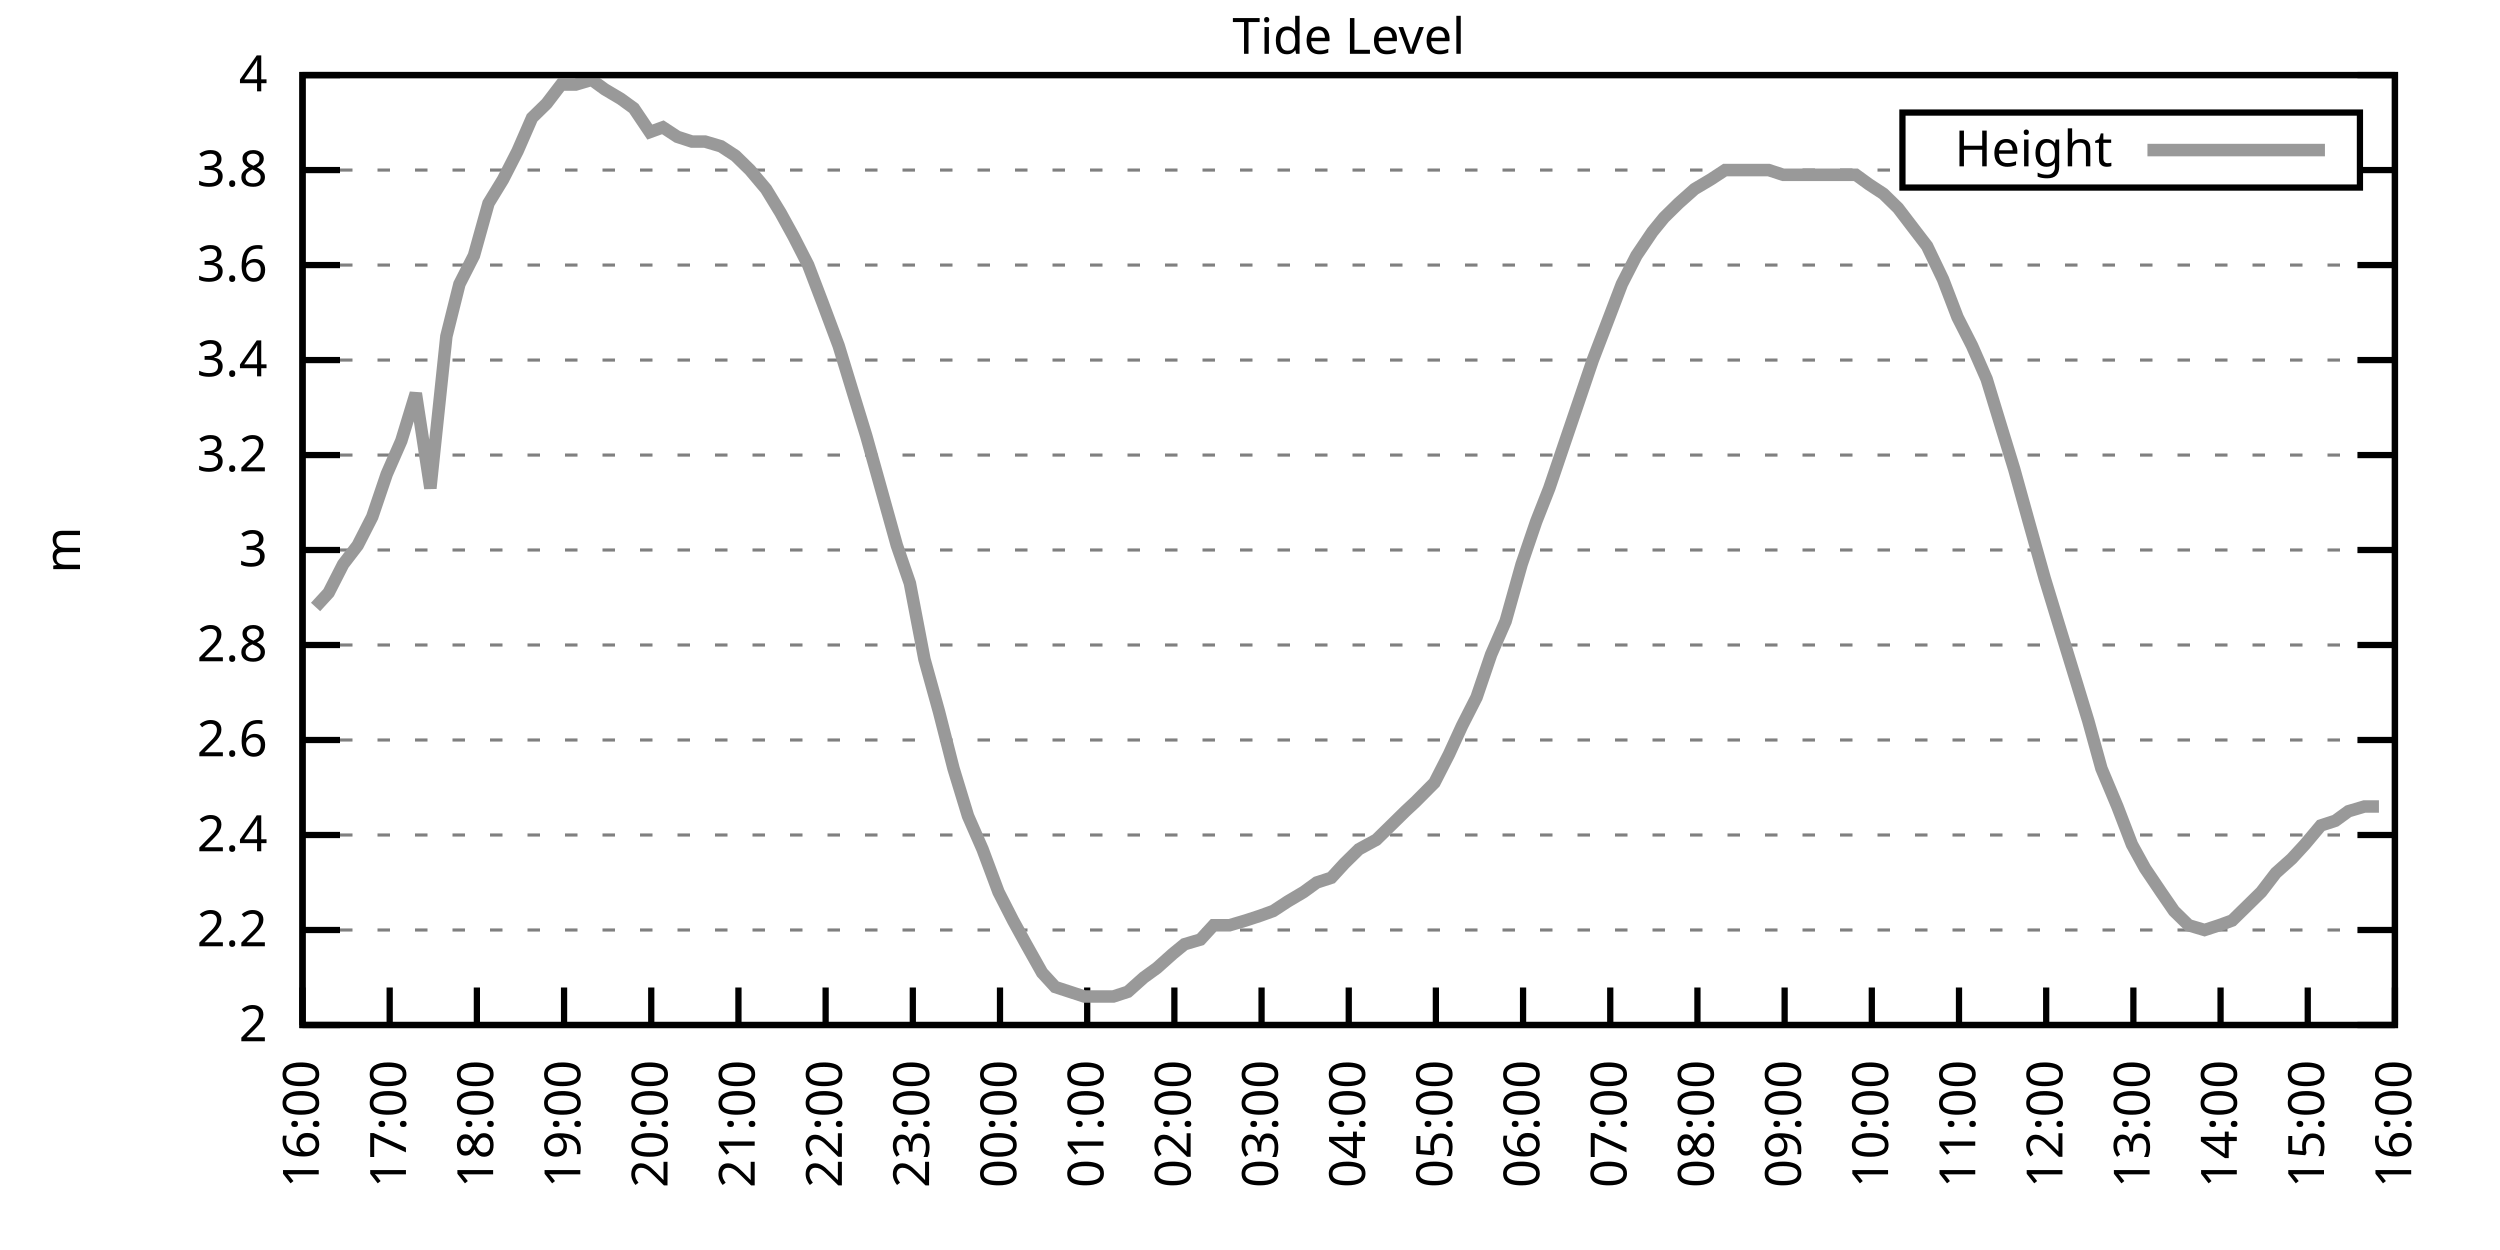
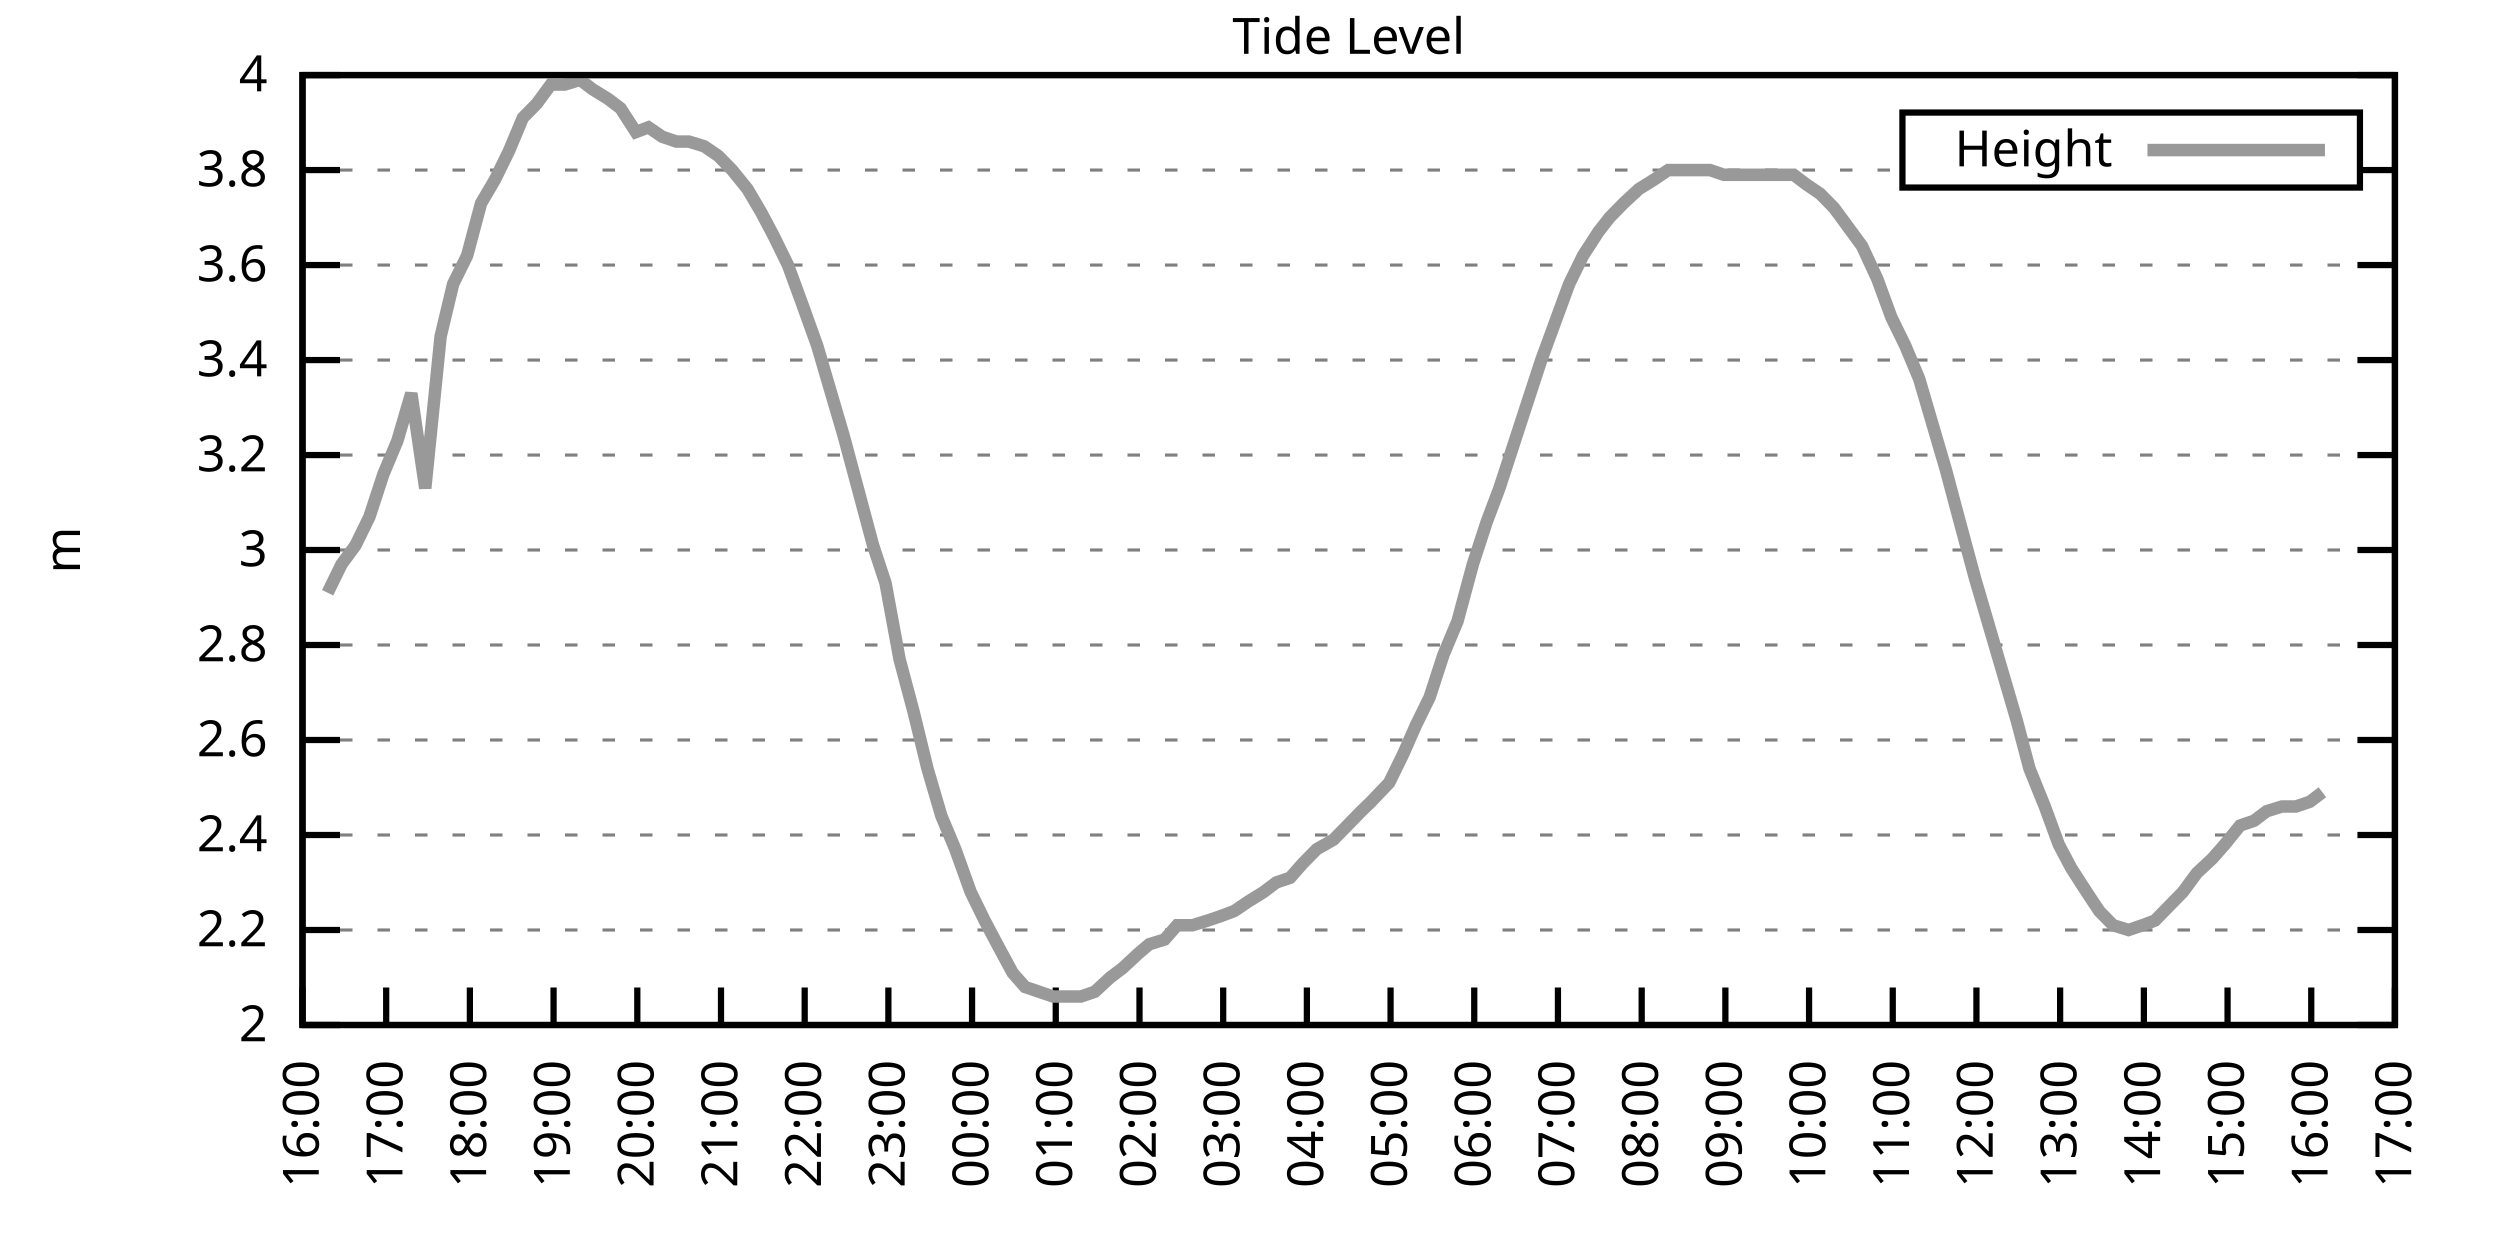
<svg xmlns="http://www.w3.org/2000/svg" xmlns:xlink="http://www.w3.org/1999/xlink" width="400" height="200" viewBox="0 0 400 200">
  <g id="gnuplot_canvas">
    <rect x="0" y="0" width="400" height="200" fill="none" />
    <defs>
      <circle id="gpDot" r="0.5" stroke-width="0.5" stroke="currentColor" />
      <path id="gpPt0" stroke-width="0.333" stroke="currentColor" d="M-1,0 h2 M0,-1 v2" />
      <path id="gpPt1" stroke-width="0.333" stroke="currentColor" d="M-1,-1 L1,1 M1,-1 L-1,1" />
      <path id="gpPt2" stroke-width="0.333" stroke="currentColor" d="M-1,0 L1,0 M0,-1 L0,1 M-1,-1 L1,1 M-1,1 L1,-1" />
      <rect id="gpPt3" stroke-width="0.333" stroke="currentColor" x="-1" y="-1" width="2" height="2" />
      <rect id="gpPt4" stroke-width="0.333" stroke="currentColor" fill="currentColor" x="-1" y="-1" width="2" height="2" />
      <circle id="gpPt5" stroke-width="0.333" stroke="currentColor" cx="0" cy="0" r="1" />
      <use xlink:href="#gpPt5" id="gpPt6" fill="currentColor" stroke="none" />
      <path id="gpPt7" stroke-width="0.333" stroke="currentColor" d="M0,-1.33 L-1.33,0.67 L1.33,0.67 z" />
      <use xlink:href="#gpPt7" id="gpPt8" fill="currentColor" stroke="none" />
      <use xlink:href="#gpPt7" id="gpPt9" stroke="currentColor" transform="rotate(180)" />
      <use xlink:href="#gpPt9" id="gpPt10" fill="currentColor" stroke="none" />
      <use xlink:href="#gpPt3" id="gpPt11" stroke="currentColor" transform="rotate(45)" />
      <use xlink:href="#gpPt11" id="gpPt12" fill="currentColor" stroke="none" />
      <path id="gpPt13" stroke-width="0.333" stroke="currentColor" d="M0,1.330 L1.265,0.411 L0.782,-1.067 L-0.782,-1.076 L-1.265,0.411 z" />
      <use xlink:href="#gpPt13" id="gpPt14" fill="currentColor" stroke="none" />
      <filter id="textbox" filterUnits="objectBoundingBox" x="0" y="0" height="1" width="1">
        <feFlood flood-color="white" flood-opacity="1" result="bgnd" />
        <feComposite in="SourceGraphic" in2="bgnd" operator="atop" />
      </filter>
      <filter id="greybox" filterUnits="objectBoundingBox" x="0" y="0" height="1" width="1">
        <feFlood flood-color="lightgrey" flood-opacity="1" result="grey" />
        <feComposite in="SourceGraphic" in2="grey" operator="atop" />
      </filter>
    </defs>
    <g fill="none" color="white" stroke="currentColor" stroke-width="1.00" stroke-linecap="butt" stroke-linejoin="miter">
</g>
    <g fill="none" color="black" stroke="currentColor" stroke-width="1.00" stroke-linecap="butt" stroke-linejoin="miter">
      <g stroke="none" shape-rendering="crispEdges">
        <polygon fill="rgb(255, 255, 255)" points="48.40,164.00 383.18,164.00 383.18,12.02 48.40,12.02 " />
      </g>
    </g>
    <g fill="none" color="black" stroke="currentColor" stroke-width="1.00" stroke-linecap="butt" stroke-linejoin="miter">
</g>
    <g fill="none" color="black" stroke="black" stroke-width="0.50" stroke-linecap="butt" stroke-linejoin="miter">
</g>
    <g fill="none" color="gray" stroke="currentColor" stroke-width="0.50" stroke-linecap="butt" stroke-linejoin="miter">
      <path stroke="gray" stroke-dasharray="2,4" class="gridline" d="M48.40,164.00 L383.19,164.00  " />
    </g>
    <g fill="none" color="gray" stroke="gray" stroke-width="1.00" stroke-linecap="butt" stroke-linejoin="miter">
</g>
    <g fill="none" color="black" stroke="currentColor" stroke-width="1.00" stroke-linecap="butt" stroke-linejoin="miter">
      <path stroke="black" d="M48.40,164.00 L54.40,164.00 M383.19,164.00 L377.19,164.00  " />
      <g transform="translate(42.80,166.60)" stroke="none" fill="black" font-family="Sans" font-size="8.00" text-anchor="end">
        <text>
          <tspan font-family="Sans"> 2</tspan>
        </text>
      </g>
    </g>
    <g fill="none" color="black" stroke="currentColor" stroke-width="1.00" stroke-linecap="butt" stroke-linejoin="miter">
</g>
    <g fill="none" color="black" stroke="black" stroke-width="0.50" stroke-linecap="butt" stroke-linejoin="miter">
</g>
    <g fill="none" color="gray" stroke="currentColor" stroke-width="0.50" stroke-linecap="butt" stroke-linejoin="miter">
      <path stroke="gray" stroke-dasharray="2,4" class="gridline" d="M48.40,148.80 L383.19,148.80  " />
    </g>
    <g fill="none" color="gray" stroke="gray" stroke-width="1.00" stroke-linecap="butt" stroke-linejoin="miter">
</g>
    <g fill="none" color="black" stroke="currentColor" stroke-width="1.00" stroke-linecap="butt" stroke-linejoin="miter">
      <path stroke="black" d="M48.40,148.80 L54.40,148.80 M383.19,148.80 L377.19,148.80  " />
      <g transform="translate(42.80,151.40)" stroke="none" fill="black" font-family="Sans" font-size="8.00" text-anchor="end">
        <text>
          <tspan font-family="Sans"> 2.2</tspan>
        </text>
      </g>
    </g>
    <g fill="none" color="black" stroke="currentColor" stroke-width="1.00" stroke-linecap="butt" stroke-linejoin="miter">
</g>
    <g fill="none" color="black" stroke="black" stroke-width="0.50" stroke-linecap="butt" stroke-linejoin="miter">
</g>
    <g fill="none" color="gray" stroke="currentColor" stroke-width="0.50" stroke-linecap="butt" stroke-linejoin="miter">
      <path stroke="gray" stroke-dasharray="2,4" class="gridline" d="M48.40,133.60 L383.19,133.60  " />
    </g>
    <g fill="none" color="gray" stroke="gray" stroke-width="1.00" stroke-linecap="butt" stroke-linejoin="miter">
</g>
    <g fill="none" color="black" stroke="currentColor" stroke-width="1.00" stroke-linecap="butt" stroke-linejoin="miter">
      <path stroke="black" d="M48.40,133.60 L54.40,133.60 M383.19,133.60 L377.19,133.60  " />
      <g transform="translate(42.80,136.20)" stroke="none" fill="black" font-family="Sans" font-size="8.00" text-anchor="end">
        <text>
          <tspan font-family="Sans"> 2.4</tspan>
        </text>
      </g>
    </g>
    <g fill="none" color="black" stroke="currentColor" stroke-width="1.00" stroke-linecap="butt" stroke-linejoin="miter">
</g>
    <g fill="none" color="black" stroke="black" stroke-width="0.50" stroke-linecap="butt" stroke-linejoin="miter">
</g>
    <g fill="none" color="gray" stroke="currentColor" stroke-width="0.50" stroke-linecap="butt" stroke-linejoin="miter">
      <path stroke="gray" stroke-dasharray="2,4" class="gridline" d="M48.40,118.40 L383.19,118.40  " />
    </g>
    <g fill="none" color="gray" stroke="gray" stroke-width="1.00" stroke-linecap="butt" stroke-linejoin="miter">
</g>
    <g fill="none" color="black" stroke="currentColor" stroke-width="1.00" stroke-linecap="butt" stroke-linejoin="miter">
      <path stroke="black" d="M48.40,118.40 L54.40,118.40 M383.19,118.40 L377.19,118.40  " />
      <g transform="translate(42.80,121.00)" stroke="none" fill="black" font-family="Sans" font-size="8.00" text-anchor="end">
        <text>
          <tspan font-family="Sans"> 2.6</tspan>
        </text>
      </g>
    </g>
    <g fill="none" color="black" stroke="currentColor" stroke-width="1.00" stroke-linecap="butt" stroke-linejoin="miter">
</g>
    <g fill="none" color="black" stroke="black" stroke-width="0.50" stroke-linecap="butt" stroke-linejoin="miter">
</g>
    <g fill="none" color="gray" stroke="currentColor" stroke-width="0.50" stroke-linecap="butt" stroke-linejoin="miter">
      <path stroke="gray" stroke-dasharray="2,4" class="gridline" d="M48.40,103.20 L383.19,103.20  " />
    </g>
    <g fill="none" color="gray" stroke="gray" stroke-width="1.00" stroke-linecap="butt" stroke-linejoin="miter">
</g>
    <g fill="none" color="black" stroke="currentColor" stroke-width="1.00" stroke-linecap="butt" stroke-linejoin="miter">
      <path stroke="black" d="M48.40,103.20 L54.40,103.20 M383.19,103.20 L377.19,103.20  " />
      <g transform="translate(42.80,105.80)" stroke="none" fill="black" font-family="Sans" font-size="8.00" text-anchor="end">
        <text>
          <tspan font-family="Sans"> 2.8</tspan>
        </text>
      </g>
    </g>
    <g fill="none" color="black" stroke="currentColor" stroke-width="1.00" stroke-linecap="butt" stroke-linejoin="miter">
</g>
    <g fill="none" color="black" stroke="black" stroke-width="0.50" stroke-linecap="butt" stroke-linejoin="miter">
</g>
    <g fill="none" color="gray" stroke="currentColor" stroke-width="0.50" stroke-linecap="butt" stroke-linejoin="miter">
      <path stroke="gray" stroke-dasharray="2,4" class="gridline" d="M48.40,88.00 L383.19,88.00  " />
    </g>
    <g fill="none" color="gray" stroke="gray" stroke-width="1.00" stroke-linecap="butt" stroke-linejoin="miter">
</g>
    <g fill="none" color="black" stroke="currentColor" stroke-width="1.00" stroke-linecap="butt" stroke-linejoin="miter">
      <path stroke="black" d="M48.40,88.00 L54.40,88.00 M383.19,88.00 L377.19,88.00  " />
      <g transform="translate(42.80,90.60)" stroke="none" fill="black" font-family="Sans" font-size="8.00" text-anchor="end">
        <text>
          <tspan font-family="Sans"> 3</tspan>
        </text>
      </g>
    </g>
    <g fill="none" color="black" stroke="currentColor" stroke-width="1.00" stroke-linecap="butt" stroke-linejoin="miter">
</g>
    <g fill="none" color="black" stroke="black" stroke-width="0.50" stroke-linecap="butt" stroke-linejoin="miter">
</g>
    <g fill="none" color="gray" stroke="currentColor" stroke-width="0.50" stroke-linecap="butt" stroke-linejoin="miter">
      <path stroke="gray" stroke-dasharray="2,4" class="gridline" d="M48.40,72.81 L383.19,72.81  " />
    </g>
    <g fill="none" color="gray" stroke="gray" stroke-width="1.00" stroke-linecap="butt" stroke-linejoin="miter">
</g>
    <g fill="none" color="black" stroke="currentColor" stroke-width="1.00" stroke-linecap="butt" stroke-linejoin="miter">
      <path stroke="black" d="M48.40,72.81 L54.40,72.81 M383.19,72.81 L377.19,72.81  " />
      <g transform="translate(42.80,75.41)" stroke="none" fill="black" font-family="Sans" font-size="8.00" text-anchor="end">
        <text>
          <tspan font-family="Sans"> 3.2</tspan>
        </text>
      </g>
    </g>
    <g fill="none" color="black" stroke="currentColor" stroke-width="1.00" stroke-linecap="butt" stroke-linejoin="miter">
</g>
    <g fill="none" color="black" stroke="black" stroke-width="0.50" stroke-linecap="butt" stroke-linejoin="miter">
</g>
    <g fill="none" color="gray" stroke="currentColor" stroke-width="0.50" stroke-linecap="butt" stroke-linejoin="miter">
      <path stroke="gray" stroke-dasharray="2,4" class="gridline" d="M48.40,57.61 L383.19,57.61  " />
    </g>
    <g fill="none" color="gray" stroke="gray" stroke-width="1.00" stroke-linecap="butt" stroke-linejoin="miter">
</g>
    <g fill="none" color="black" stroke="currentColor" stroke-width="1.00" stroke-linecap="butt" stroke-linejoin="miter">
      <path stroke="black" d="M48.40,57.61 L54.40,57.61 M383.19,57.61 L377.19,57.61  " />
      <g transform="translate(42.80,60.21)" stroke="none" fill="black" font-family="Sans" font-size="8.00" text-anchor="end">
        <text>
          <tspan font-family="Sans"> 3.4</tspan>
        </text>
      </g>
    </g>
    <g fill="none" color="black" stroke="currentColor" stroke-width="1.00" stroke-linecap="butt" stroke-linejoin="miter">
</g>
    <g fill="none" color="black" stroke="black" stroke-width="0.50" stroke-linecap="butt" stroke-linejoin="miter">
</g>
    <g fill="none" color="gray" stroke="currentColor" stroke-width="0.50" stroke-linecap="butt" stroke-linejoin="miter">
      <path stroke="gray" stroke-dasharray="2,4" class="gridline" d="M48.40,42.41 L383.19,42.41  " />
    </g>
    <g fill="none" color="gray" stroke="gray" stroke-width="1.00" stroke-linecap="butt" stroke-linejoin="miter">
</g>
    <g fill="none" color="black" stroke="currentColor" stroke-width="1.00" stroke-linecap="butt" stroke-linejoin="miter">
      <path stroke="black" d="M48.40,42.41 L54.40,42.41 M383.19,42.41 L377.19,42.41  " />
      <g transform="translate(42.80,45.01)" stroke="none" fill="black" font-family="Sans" font-size="8.00" text-anchor="end">
        <text>
          <tspan font-family="Sans"> 3.6</tspan>
        </text>
      </g>
    </g>
    <g fill="none" color="black" stroke="currentColor" stroke-width="1.00" stroke-linecap="butt" stroke-linejoin="miter">
</g>
    <g fill="none" color="black" stroke="black" stroke-width="0.50" stroke-linecap="butt" stroke-linejoin="miter">
</g>
    <g fill="none" color="gray" stroke="currentColor" stroke-width="0.50" stroke-linecap="butt" stroke-linejoin="miter">
      <path stroke="gray" stroke-dasharray="2,4" class="gridline" d="M48.40,27.21 L304.39,27.21 M377.59,27.21 L383.19,27.21  " />
    </g>
    <g fill="none" color="gray" stroke="gray" stroke-width="1.00" stroke-linecap="butt" stroke-linejoin="miter">
</g>
    <g fill="none" color="black" stroke="currentColor" stroke-width="1.00" stroke-linecap="butt" stroke-linejoin="miter">
      <path stroke="black" d="M48.40,27.21 L54.40,27.21 M383.19,27.21 L377.19,27.21  " />
      <g transform="translate(42.80,29.81)" stroke="none" fill="black" font-family="Sans" font-size="8.00" text-anchor="end">
        <text>
          <tspan font-family="Sans"> 3.8</tspan>
        </text>
      </g>
    </g>
    <g fill="none" color="black" stroke="currentColor" stroke-width="1.00" stroke-linecap="butt" stroke-linejoin="miter">
</g>
    <g fill="none" color="black" stroke="black" stroke-width="0.50" stroke-linecap="butt" stroke-linejoin="miter">
</g>
    <g fill="none" color="gray" stroke="currentColor" stroke-width="0.50" stroke-linecap="butt" stroke-linejoin="miter">
      <path stroke="gray" stroke-dasharray="2,4" class="gridline" d="M48.40,12.01 L383.19,12.01  " />
    </g>
    <g fill="none" color="gray" stroke="gray" stroke-width="1.00" stroke-linecap="butt" stroke-linejoin="miter">
</g>
    <g fill="none" color="black" stroke="currentColor" stroke-width="1.00" stroke-linecap="butt" stroke-linejoin="miter">
      <path stroke="black" d="M48.40,12.01 L54.40,12.01 M383.19,12.01 L377.19,12.01  " />
      <g transform="translate(42.80,14.61)" stroke="none" fill="black" font-family="Sans" font-size="8.00" text-anchor="end">
        <text>
          <tspan font-family="Sans"> 4</tspan>
        </text>
      </g>
    </g>
    <g fill="none" color="black" stroke="currentColor" stroke-width="1.00" stroke-linecap="butt" stroke-linejoin="miter">
      <path stroke="black" d="M48.40,164.00 L48.40,158.00  " />
      <g transform="translate(51.00,169.60) rotate(270.00)" stroke="none" fill="black" font-family="Sans" font-size="8.00" text-anchor="end">
        <text>
          <tspan font-family="Sans">16:00</tspan>
        </text>
      </g>
    </g>
    <g fill="none" color="black" stroke="currentColor" stroke-width="1.00" stroke-linecap="butt" stroke-linejoin="miter">
-       <path stroke="black" d="M62.35,164.00 L62.35,158.00  " />
-       <g transform="translate(64.95,169.60) rotate(270.00)" stroke="none" fill="black" font-family="Sans" font-size="8.00" text-anchor="end">
+       <path stroke="black" d="M61.79,164.00 L61.79,158.00  " />
+       <g transform="translate(64.39,169.60) rotate(270.00)" stroke="none" fill="black" font-family="Sans" font-size="8.00" text-anchor="end">
        <text>
          <tspan font-family="Sans">17:00</tspan>
        </text>
      </g>
    </g>
    <g fill="none" color="black" stroke="currentColor" stroke-width="1.00" stroke-linecap="butt" stroke-linejoin="miter">
-       <path stroke="black" d="M76.30,164.00 L76.30,158.00  " />
-       <g transform="translate(78.90,169.60) rotate(270.00)" stroke="none" fill="black" font-family="Sans" font-size="8.00" text-anchor="end">
+       <path stroke="black" d="M75.18,164.00 L75.18,158.00  " />
+       <g transform="translate(77.78,169.60) rotate(270.00)" stroke="none" fill="black" font-family="Sans" font-size="8.00" text-anchor="end">
        <text>
          <tspan font-family="Sans">18:00</tspan>
        </text>
      </g>
    </g>
    <g fill="none" color="black" stroke="currentColor" stroke-width="1.00" stroke-linecap="butt" stroke-linejoin="miter">
-       <path stroke="black" d="M90.25,164.00 L90.25,158.00  " />
-       <g transform="translate(92.85,169.60) rotate(270.00)" stroke="none" fill="black" font-family="Sans" font-size="8.00" text-anchor="end">
+       <path stroke="black" d="M88.57,164.00 L88.57,158.00  " />
+       <g transform="translate(91.17,169.60) rotate(270.00)" stroke="none" fill="black" font-family="Sans" font-size="8.00" text-anchor="end">
        <text>
          <tspan font-family="Sans">19:00</tspan>
        </text>
      </g>
    </g>
    <g fill="none" color="black" stroke="currentColor" stroke-width="1.00" stroke-linecap="butt" stroke-linejoin="miter">
-       <path stroke="black" d="M104.20,164.00 L104.20,158.00  " />
-       <g transform="translate(106.80,169.60) rotate(270.00)" stroke="none" fill="black" font-family="Sans" font-size="8.00" text-anchor="end">
+       <path stroke="black" d="M101.97,164.00 L101.97,158.00  " />
+       <g transform="translate(104.57,169.60) rotate(270.00)" stroke="none" fill="black" font-family="Sans" font-size="8.00" text-anchor="end">
        <text>
          <tspan font-family="Sans">20:00</tspan>
        </text>
      </g>
    </g>
    <g fill="none" color="black" stroke="currentColor" stroke-width="1.00" stroke-linecap="butt" stroke-linejoin="miter">
-       <path stroke="black" d="M118.15,164.00 L118.15,158.00  " />
-       <g transform="translate(120.75,169.60) rotate(270.00)" stroke="none" fill="black" font-family="Sans" font-size="8.00" text-anchor="end">
+       <path stroke="black" d="M115.36,164.00 L115.36,158.00  " />
+       <g transform="translate(117.96,169.60) rotate(270.00)" stroke="none" fill="black" font-family="Sans" font-size="8.00" text-anchor="end">
        <text>
          <tspan font-family="Sans">21:00</tspan>
        </text>
      </g>
    </g>
    <g fill="none" color="black" stroke="currentColor" stroke-width="1.00" stroke-linecap="butt" stroke-linejoin="miter">
-       <path stroke="black" d="M132.10,164.00 L132.10,158.00  " />
-       <g transform="translate(134.70,169.60) rotate(270.00)" stroke="none" fill="black" font-family="Sans" font-size="8.00" text-anchor="end">
+       <path stroke="black" d="M128.75,164.00 L128.75,158.00  " />
+       <g transform="translate(131.35,169.60) rotate(270.00)" stroke="none" fill="black" font-family="Sans" font-size="8.00" text-anchor="end">
        <text>
          <tspan font-family="Sans">22:00</tspan>
        </text>
      </g>
    </g>
    <g fill="none" color="black" stroke="currentColor" stroke-width="1.00" stroke-linecap="butt" stroke-linejoin="miter">
-       <path stroke="black" d="M146.05,164.00 L146.05,158.00  " />
-       <g transform="translate(148.65,169.60) rotate(270.00)" stroke="none" fill="black" font-family="Sans" font-size="8.00" text-anchor="end">
+       <path stroke="black" d="M142.14,164.00 L142.14,158.00  " />
+       <g transform="translate(144.74,169.60) rotate(270.00)" stroke="none" fill="black" font-family="Sans" font-size="8.00" text-anchor="end">
        <text>
          <tspan font-family="Sans">23:00</tspan>
        </text>
      </g>
    </g>
    <g fill="none" color="black" stroke="currentColor" stroke-width="1.00" stroke-linecap="butt" stroke-linejoin="miter">
-       <path stroke="black" d="M160.00,164.00 L160.00,158.00  " />
-       <g transform="translate(162.60,169.60) rotate(270.00)" stroke="none" fill="black" font-family="Sans" font-size="8.00" text-anchor="end">
+       <path stroke="black" d="M155.53,164.00 L155.53,158.00  " />
+       <g transform="translate(158.13,169.60) rotate(270.00)" stroke="none" fill="black" font-family="Sans" font-size="8.00" text-anchor="end">
        <text>
          <tspan font-family="Sans">00:00</tspan>
        </text>
      </g>
    </g>
    <g fill="none" color="black" stroke="currentColor" stroke-width="1.00" stroke-linecap="butt" stroke-linejoin="miter">
-       <path stroke="black" d="M173.95,164.00 L173.95,158.00  " />
-       <g transform="translate(176.55,169.60) rotate(270.00)" stroke="none" fill="black" font-family="Sans" font-size="8.00" text-anchor="end">
+       <path stroke="black" d="M168.92,164.00 L168.92,158.00  " />
+       <g transform="translate(171.52,169.60) rotate(270.00)" stroke="none" fill="black" font-family="Sans" font-size="8.00" text-anchor="end">
        <text>
          <tspan font-family="Sans">01:00</tspan>
        </text>
      </g>
    </g>
    <g fill="none" color="black" stroke="currentColor" stroke-width="1.00" stroke-linecap="butt" stroke-linejoin="miter">
-       <path stroke="black" d="M187.90,164.00 L187.90,158.00  " />
-       <g transform="translate(190.50,169.60) rotate(270.00)" stroke="none" fill="black" font-family="Sans" font-size="8.00" text-anchor="end">
+       <path stroke="black" d="M182.32,164.00 L182.32,158.00  " />
+       <g transform="translate(184.92,169.60) rotate(270.00)" stroke="none" fill="black" font-family="Sans" font-size="8.00" text-anchor="end">
        <text>
          <tspan font-family="Sans">02:00</tspan>
        </text>
      </g>
    </g>
    <g fill="none" color="black" stroke="currentColor" stroke-width="1.00" stroke-linecap="butt" stroke-linejoin="miter">
-       <path stroke="black" d="M201.85,164.00 L201.85,158.00  " />
-       <g transform="translate(204.45,169.60) rotate(270.00)" stroke="none" fill="black" font-family="Sans" font-size="8.00" text-anchor="end">
+       <path stroke="black" d="M195.71,164.00 L195.71,158.00  " />
+       <g transform="translate(198.31,169.60) rotate(270.00)" stroke="none" fill="black" font-family="Sans" font-size="8.00" text-anchor="end">
        <text>
          <tspan font-family="Sans">03:00</tspan>
        </text>
      </g>
    </g>
    <g fill="none" color="black" stroke="currentColor" stroke-width="1.00" stroke-linecap="butt" stroke-linejoin="miter">
-       <path stroke="black" d="M215.80,164.00 L215.80,158.00  " />
-       <g transform="translate(218.40,169.60) rotate(270.00)" stroke="none" fill="black" font-family="Sans" font-size="8.00" text-anchor="end">
+       <path stroke="black" d="M209.10,164.00 L209.10,158.00  " />
+       <g transform="translate(211.70,169.60) rotate(270.00)" stroke="none" fill="black" font-family="Sans" font-size="8.00" text-anchor="end">
        <text>
          <tspan font-family="Sans">04:00</tspan>
        </text>
      </g>
    </g>
    <g fill="none" color="black" stroke="currentColor" stroke-width="1.00" stroke-linecap="butt" stroke-linejoin="miter">
-       <path stroke="black" d="M229.74,164.00 L229.74,158.00  " />
-       <g transform="translate(232.34,169.60) rotate(270.00)" stroke="none" fill="black" font-family="Sans" font-size="8.00" text-anchor="end">
+       <path stroke="black" d="M222.49,164.00 L222.49,158.00  " />
+       <g transform="translate(225.09,169.60) rotate(270.00)" stroke="none" fill="black" font-family="Sans" font-size="8.00" text-anchor="end">
        <text>
          <tspan font-family="Sans">05:00</tspan>
        </text>
      </g>
    </g>
    <g fill="none" color="black" stroke="currentColor" stroke-width="1.00" stroke-linecap="butt" stroke-linejoin="miter">
-       <path stroke="black" d="M243.69,164.00 L243.69,158.00  " />
-       <g transform="translate(246.29,169.60) rotate(270.00)" stroke="none" fill="black" font-family="Sans" font-size="8.00" text-anchor="end">
+       <path stroke="black" d="M235.88,164.00 L235.88,158.00  " />
+       <g transform="translate(238.48,169.60) rotate(270.00)" stroke="none" fill="black" font-family="Sans" font-size="8.00" text-anchor="end">
        <text>
          <tspan font-family="Sans">06:00</tspan>
        </text>
      </g>
    </g>
    <g fill="none" color="black" stroke="currentColor" stroke-width="1.00" stroke-linecap="butt" stroke-linejoin="miter">
-       <path stroke="black" d="M257.64,164.00 L257.64,158.00  " />
-       <g transform="translate(260.24,169.60) rotate(270.00)" stroke="none" fill="black" font-family="Sans" font-size="8.00" text-anchor="end">
+       <path stroke="black" d="M249.27,164.00 L249.27,158.00  " />
+       <g transform="translate(251.87,169.60) rotate(270.00)" stroke="none" fill="black" font-family="Sans" font-size="8.00" text-anchor="end">
        <text>
          <tspan font-family="Sans">07:00</tspan>
        </text>
      </g>
    </g>
    <g fill="none" color="black" stroke="currentColor" stroke-width="1.00" stroke-linecap="butt" stroke-linejoin="miter">
-       <path stroke="black" d="M271.59,164.00 L271.59,158.00  " />
-       <g transform="translate(274.19,169.60) rotate(270.00)" stroke="none" fill="black" font-family="Sans" font-size="8.00" text-anchor="end">
+       <path stroke="black" d="M262.67,164.00 L262.67,158.00  " />
+       <g transform="translate(265.27,169.60) rotate(270.00)" stroke="none" fill="black" font-family="Sans" font-size="8.00" text-anchor="end">
        <text>
          <tspan font-family="Sans">08:00</tspan>
        </text>
      </g>
    </g>
    <g fill="none" color="black" stroke="currentColor" stroke-width="1.00" stroke-linecap="butt" stroke-linejoin="miter">
-       <path stroke="black" d="M285.54,164.00 L285.54,158.00  " />
-       <g transform="translate(288.14,169.60) rotate(270.00)" stroke="none" fill="black" font-family="Sans" font-size="8.00" text-anchor="end">
+       <path stroke="black" d="M276.06,164.00 L276.06,158.00  " />
+       <g transform="translate(278.66,169.60) rotate(270.00)" stroke="none" fill="black" font-family="Sans" font-size="8.00" text-anchor="end">
        <text>
          <tspan font-family="Sans">09:00</tspan>
        </text>
      </g>
    </g>
    <g fill="none" color="black" stroke="currentColor" stroke-width="1.00" stroke-linecap="butt" stroke-linejoin="miter">
-       <path stroke="black" d="M299.49,164.00 L299.49,158.00  " />
-       <g transform="translate(302.09,169.60) rotate(270.00)" stroke="none" fill="black" font-family="Sans" font-size="8.00" text-anchor="end">
+       <path stroke="black" d="M289.45,164.00 L289.45,158.00  " />
+       <g transform="translate(292.05,169.60) rotate(270.00)" stroke="none" fill="black" font-family="Sans" font-size="8.00" text-anchor="end">
        <text>
          <tspan font-family="Sans">10:00</tspan>
        </text>
      </g>
    </g>
    <g fill="none" color="black" stroke="currentColor" stroke-width="1.00" stroke-linecap="butt" stroke-linejoin="miter">
-       <path stroke="black" d="M313.44,164.00 L313.44,158.00  " />
-       <g transform="translate(316.04,169.60) rotate(270.00)" stroke="none" fill="black" font-family="Sans" font-size="8.00" text-anchor="end">
+       <path stroke="black" d="M302.84,164.00 L302.84,158.00  " />
+       <g transform="translate(305.44,169.60) rotate(270.00)" stroke="none" fill="black" font-family="Sans" font-size="8.00" text-anchor="end">
        <text>
          <tspan font-family="Sans">11:00</tspan>
        </text>
      </g>
    </g>
    <g fill="none" color="black" stroke="currentColor" stroke-width="1.00" stroke-linecap="butt" stroke-linejoin="miter">
-       <path stroke="black" d="M327.39,164.00 L327.39,158.00  " />
-       <g transform="translate(329.99,169.60) rotate(270.00)" stroke="none" fill="black" font-family="Sans" font-size="8.00" text-anchor="end">
+       <path stroke="black" d="M316.23,164.00 L316.23,158.00  " />
+       <g transform="translate(318.83,169.60) rotate(270.00)" stroke="none" fill="black" font-family="Sans" font-size="8.00" text-anchor="end">
        <text>
          <tspan font-family="Sans">12:00</tspan>
        </text>
      </g>
    </g>
    <g fill="none" color="black" stroke="currentColor" stroke-width="1.00" stroke-linecap="butt" stroke-linejoin="miter">
-       <path stroke="black" d="M341.34,164.00 L341.34,158.00  " />
-       <g transform="translate(343.94,169.60) rotate(270.00)" stroke="none" fill="black" font-family="Sans" font-size="8.00" text-anchor="end">
+       <path stroke="black" d="M329.62,164.00 L329.62,158.00  " />
+       <g transform="translate(332.22,169.60) rotate(270.00)" stroke="none" fill="black" font-family="Sans" font-size="8.00" text-anchor="end">
        <text>
          <tspan font-family="Sans">13:00</tspan>
        </text>
      </g>
    </g>
    <g fill="none" color="black" stroke="currentColor" stroke-width="1.00" stroke-linecap="butt" stroke-linejoin="miter">
-       <path stroke="black" d="M355.29,164.00 L355.29,158.00  " />
-       <g transform="translate(357.89,169.60) rotate(270.00)" stroke="none" fill="black" font-family="Sans" font-size="8.00" text-anchor="end">
+       <path stroke="black" d="M343.02,164.00 L343.02,158.00  " />
+       <g transform="translate(345.62,169.60) rotate(270.00)" stroke="none" fill="black" font-family="Sans" font-size="8.00" text-anchor="end">
        <text>
          <tspan font-family="Sans">14:00</tspan>
        </text>
      </g>
    </g>
    <g fill="none" color="black" stroke="currentColor" stroke-width="1.00" stroke-linecap="butt" stroke-linejoin="miter">
-       <path stroke="black" d="M369.24,164.00 L369.24,158.00  " />
-       <g transform="translate(371.84,169.60) rotate(270.00)" stroke="none" fill="black" font-family="Sans" font-size="8.00" text-anchor="end">
+       <path stroke="black" d="M356.41,164.00 L356.41,158.00  " />
+       <g transform="translate(359.01,169.60) rotate(270.00)" stroke="none" fill="black" font-family="Sans" font-size="8.00" text-anchor="end">
        <text>
          <tspan font-family="Sans">15:00</tspan>
+         </text>
+       </g>
+     </g>
+     <g fill="none" color="black" stroke="currentColor" stroke-width="1.00" stroke-linecap="butt" stroke-linejoin="miter">
+       <path stroke="black" d="M369.80,164.00 L369.80,158.00  " />
+       <g transform="translate(372.40,169.60) rotate(270.00)" stroke="none" fill="black" font-family="Sans" font-size="8.00" text-anchor="end">
+         <text>
+           <tspan font-family="Sans">16:00</tspan>
        </text>
      </g>
    </g>
    <g fill="none" color="black" stroke="currentColor" stroke-width="1.00" stroke-linecap="butt" stroke-linejoin="miter">
      <path stroke="black" d="M383.19,164.00 L383.19,158.00  " />
      <g transform="translate(385.79,169.60) rotate(270.00)" stroke="none" fill="black" font-family="Sans" font-size="8.00" text-anchor="end">
        <text>
-           <tspan font-family="Sans">16:00</tspan>
+           <tspan font-family="Sans">17:00</tspan>
        </text>
      </g>
    </g>
    <g fill="none" color="black" stroke="currentColor" stroke-width="1.00" stroke-linecap="butt" stroke-linejoin="miter">
</g>
    <g fill="none" color="black" stroke="currentColor" stroke-width="1.00" stroke-linecap="butt" stroke-linejoin="miter">
      <path stroke="black" d="M48.40,12.01 L48.40,164.00 L383.19,164.00 L383.19,12.01 L48.40,12.01 Z  " />
    </g>
    <g fill="none" color="black" stroke="currentColor" stroke-width="1.00" stroke-linecap="butt" stroke-linejoin="miter">
</g>
    <g fill="none" color="black" stroke="currentColor" stroke-width="1.00" stroke-linecap="butt" stroke-linejoin="miter">
      <path stroke="black" d="M304.39,30.01 L304.39,18.01 L377.59,18.01 L377.59,30.01 L304.39,30.01 Z  " />
    </g>
    <g id="Tide_level_plot_1">
      <g fill="none" color="white" stroke="black" stroke-width="2.00" stroke-linecap="butt" stroke-linejoin="miter">
</g>
      <g fill="none" color="black" stroke="currentColor" stroke-width="2.00" stroke-linecap="butt" stroke-linejoin="miter">
        <g transform="translate(337.99,26.61)" stroke="none" fill="black" font-family="Sans" font-size="8.00" text-anchor="end">
          <text>
            <tspan font-family="Sans">Height</tspan>
          </text>
        </g>
      </g>
      <g fill="none" color="black" stroke="currentColor" stroke-width="2.00" stroke-linecap="butt" stroke-linejoin="miter">
-         <path stroke="rgb(153, 153, 153)" d="M343.59,24.01 L371.99,24.01 M50.49,97.12 L52.58,94.84 L54.91,90.28 L57.23,87.25 L59.56,82.69 L61.88,75.85   L64.21,70.53 L66.53,62.93 L68.86,78.13 L71.42,53.81 L73.51,45.45 L75.83,40.89 L78.16,32.53 L80.48,28.73   L82.81,24.17 L85.13,18.85 L87.46,16.57 L89.78,13.53 L92.11,13.53 L94.67,12.77 L96.76,14.29 L99.32,15.81   L101.41,17.33 L103.97,21.13 L106.06,20.37 L108.38,21.89 L110.71,22.65 L112.80,22.65 L115.36,23.41 L117.68,24.93   L120.01,27.21 L122.57,30.25 L124.89,34.05 L126.98,37.85 L129.31,42.41 L131.63,48.49 L134.19,55.33 L136.51,62.93   L138.61,69.77 L141.16,78.89 L143.49,87.25 L145.58,93.32 L147.91,105.48 L150.23,113.84 L152.56,122.96 L154.88,130.56   L157.21,135.88 L159.76,142.72 L162.09,147.28 L164.18,151.08 L166.74,155.64 L168.83,157.92 L171.16,158.68 L173.48,159.44   L175.81,159.44 L178.13,159.44 L180.46,158.68 L183.01,156.40 L185.11,154.88 L187.66,152.60 L189.52,151.08 L192.08,150.32   L194.17,148.04 L196.73,148.04 L199.29,147.28 L201.61,146.52 L203.71,145.76 L206.03,144.24 L208.59,142.72 L210.68,141.20   L213.01,140.44 L215.10,138.16 L217.42,135.88 L220.21,134.36 L222.54,132.08 L224.86,129.80 L226.49,128.28 L229.51,125.24   L231.84,120.68 L233.93,116.12 L236.25,111.56 L238.58,104.72 L240.90,99.40 L243.46,90.28 L245.79,83.45 L247.88,78.13   L250.20,71.29 L252.53,64.45 L254.85,57.61 L257.18,51.53 L259.50,45.45 L261.83,40.89 L264.39,37.09 L266.25,34.81   L268.57,32.53 L271.13,30.25 L273.69,28.73 L276.01,27.21 L277.87,27.21 L280.43,27.21 L282.99,27.21 L285.31,27.97   L287.64,27.97 L289.73,27.97 L292.05,27.97 L294.38,27.97 L296.94,27.97 L299.03,29.49 L301.35,31.01 L303.68,33.29   L306.00,36.33 L308.33,39.37 L310.88,44.69 L313.21,50.77 L315.53,55.33 L317.86,60.65 L320.18,68.25 L322.28,75.09   L324.60,83.45 L327.16,92.56 L329.48,100.16 L331.81,107.76 L334.13,115.36 L336.23,122.96 L338.78,129.04 L341.11,135.12   L343.20,138.92 L345.76,142.72 L347.85,145.76 L350.18,148.04 L352.73,148.80 L355.06,148.04 L357.15,147.28 L359.48,145.00   L361.80,142.72 L364.13,139.68 L366.68,137.40 L368.78,135.12 L371.33,132.08 L373.66,131.32 L375.75,129.80 L378.31,129.04   L380.63,129.04  " />
+         <path stroke="rgb(153, 153, 153)" d="M343.59,24.01 L371.99,24.01 M52.42,94.84 L54.65,90.28 L56.88,87.25 L59.11,82.69 L61.35,75.85 L63.58,70.53   L65.81,62.93 L68.04,78.13 L70.50,53.81 L72.50,45.45 L74.74,40.89 L76.97,32.53 L79.20,28.73 L81.43,24.17   L83.66,18.85 L85.90,16.57 L88.13,13.53 L90.36,13.53 L92.82,12.77 L94.82,14.29 L97.28,15.81 L99.29,17.33   L101.74,21.13 L103.75,20.37 L105.98,21.89 L108.22,22.65 L110.22,22.65 L112.68,23.41 L114.91,24.93 L117.14,27.21   L119.60,30.25 L121.83,34.05 L123.84,37.85 L126.07,42.41 L128.30,48.49 L130.76,55.33 L132.99,62.93 L135.00,69.77   L137.45,78.89 L139.69,87.25 L141.69,93.32 L143.93,105.48 L146.16,113.84 L148.39,122.96 L150.62,130.56 L152.85,135.88   L155.31,142.72 L157.54,147.28 L159.55,151.08 L162.01,155.64 L164.01,157.92 L166.25,158.68 L168.48,159.44 L170.71,159.44   L172.94,159.44 L175.17,158.68 L177.63,156.40 L179.64,154.88 L182.09,152.60 L183.88,151.08 L186.33,150.32 L188.34,148.04   L190.80,148.04 L193.25,147.28 L195.48,146.52 L197.49,145.76 L199.73,144.24 L202.18,142.72 L204.19,141.20 L206.42,140.44   L208.43,138.16 L210.66,135.88 L213.34,134.36 L215.57,132.08 L217.80,129.80 L219.37,128.28 L222.27,125.24 L224.50,120.68   L226.51,116.12 L228.74,111.56 L230.97,104.72 L233.20,99.40 L235.66,90.28 L237.89,83.45 L239.90,78.13 L242.13,71.29   L244.36,64.45 L246.60,57.61 L248.83,51.53 L251.06,45.45 L253.29,40.89 L255.75,37.09 L257.53,34.81 L259.76,32.53   L262.22,30.25 L264.67,28.73 L266.91,27.21 L268.69,27.21 L271.15,27.21 L273.60,27.21 L275.83,27.97 L278.07,27.97   L280.07,27.97 L282.31,27.97 L284.54,27.97 L286.99,27.97 L289.00,29.49 L291.23,31.01 L293.47,33.29 L295.70,36.33   L297.93,39.37 L300.39,44.69 L302.62,50.77 L304.85,55.33 L307.08,60.65 L309.31,68.25 L311.32,75.09 L313.55,83.45   L316.01,92.56 L318.24,100.16 L320.47,107.76 L322.70,115.36 L324.71,122.96 L327.17,129.04 L329.40,135.12 L331.41,138.92   L333.86,142.72 L335.87,145.76 L338.10,148.04 L340.56,148.80 L342.79,148.04 L344.80,147.28 L347.03,145.00 L349.26,142.72   L351.50,139.68 L353.95,137.40 L355.96,135.12 L358.42,132.08 L360.65,131.32 L362.66,129.80 L365.11,129.04 L367.34,129.04   L369.58,128.28 L371.58,126.76  " />
      </g>
    </g>
    <g fill="none" color="black" stroke="currentColor" stroke-width="2.00" stroke-linecap="butt" stroke-linejoin="miter">
</g>
    <g fill="none" color="black" stroke="black" stroke-width="1.00" stroke-linecap="butt" stroke-linejoin="miter">
</g>
    <g fill="none" color="black" stroke="currentColor" stroke-width="1.00" stroke-linecap="butt" stroke-linejoin="miter">
      <path stroke="black" d="M48.40,12.01 L48.40,164.00 L383.19,164.00 L383.19,12.01 L48.40,12.01 Z  " />
      <g transform="translate(12.80,88.01) rotate(270.00)" stroke="none" fill="black" font-family="Sans" font-size="8.00" text-anchor="middle">
        <text>
          <tspan font-family="Sans">m</tspan>
        </text>
      </g>
    </g>
    <g fill="none" color="black" stroke="currentColor" stroke-width="1.00" stroke-linecap="butt" stroke-linejoin="miter">
</g>
    <g fill="none" color="black" stroke="currentColor" stroke-width="1.00" stroke-linecap="butt" stroke-linejoin="miter">
      <g transform="translate(215.79,8.61)" stroke="none" fill="black" font-family="Sans" font-size="8.00" text-anchor="middle">
        <text>
          <tspan font-family="Sans">Tide Level</tspan>
        </text>
      </g>
    </g>
    <g fill="none" color="black" stroke="currentColor" stroke-width="1.00" stroke-linecap="butt" stroke-linejoin="miter">
</g>
  </g>
</svg>
